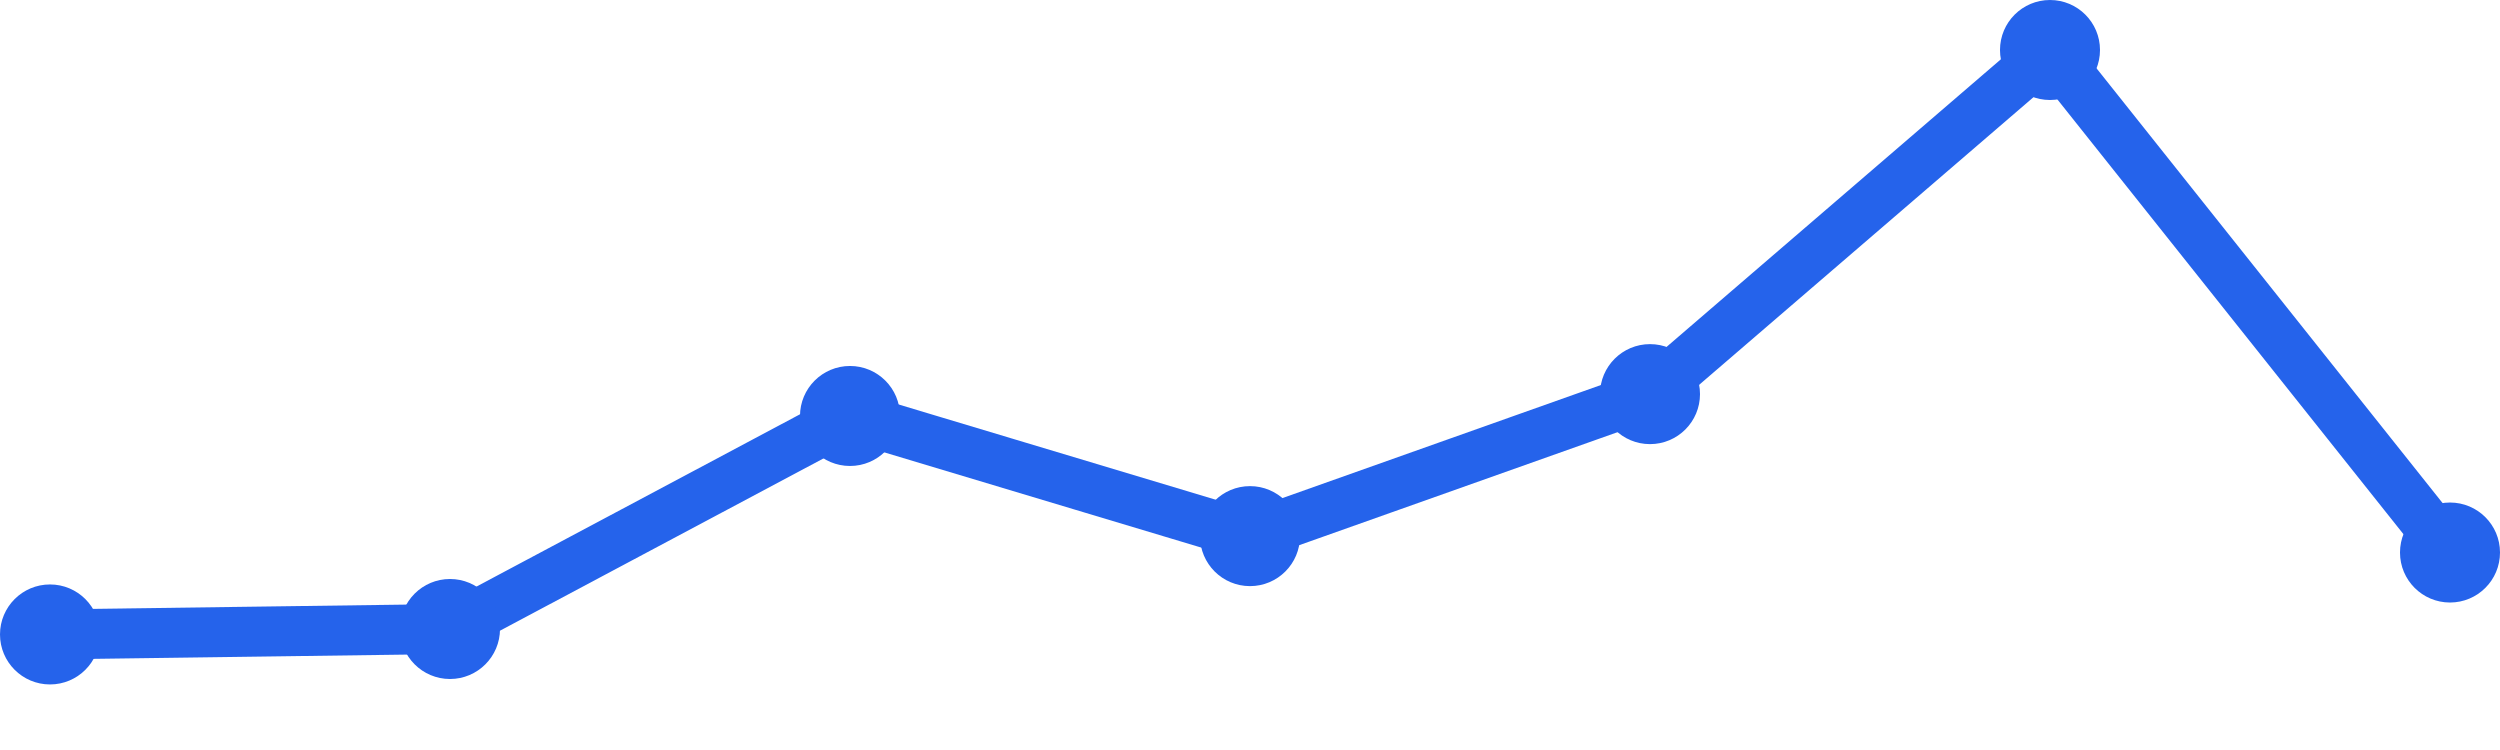
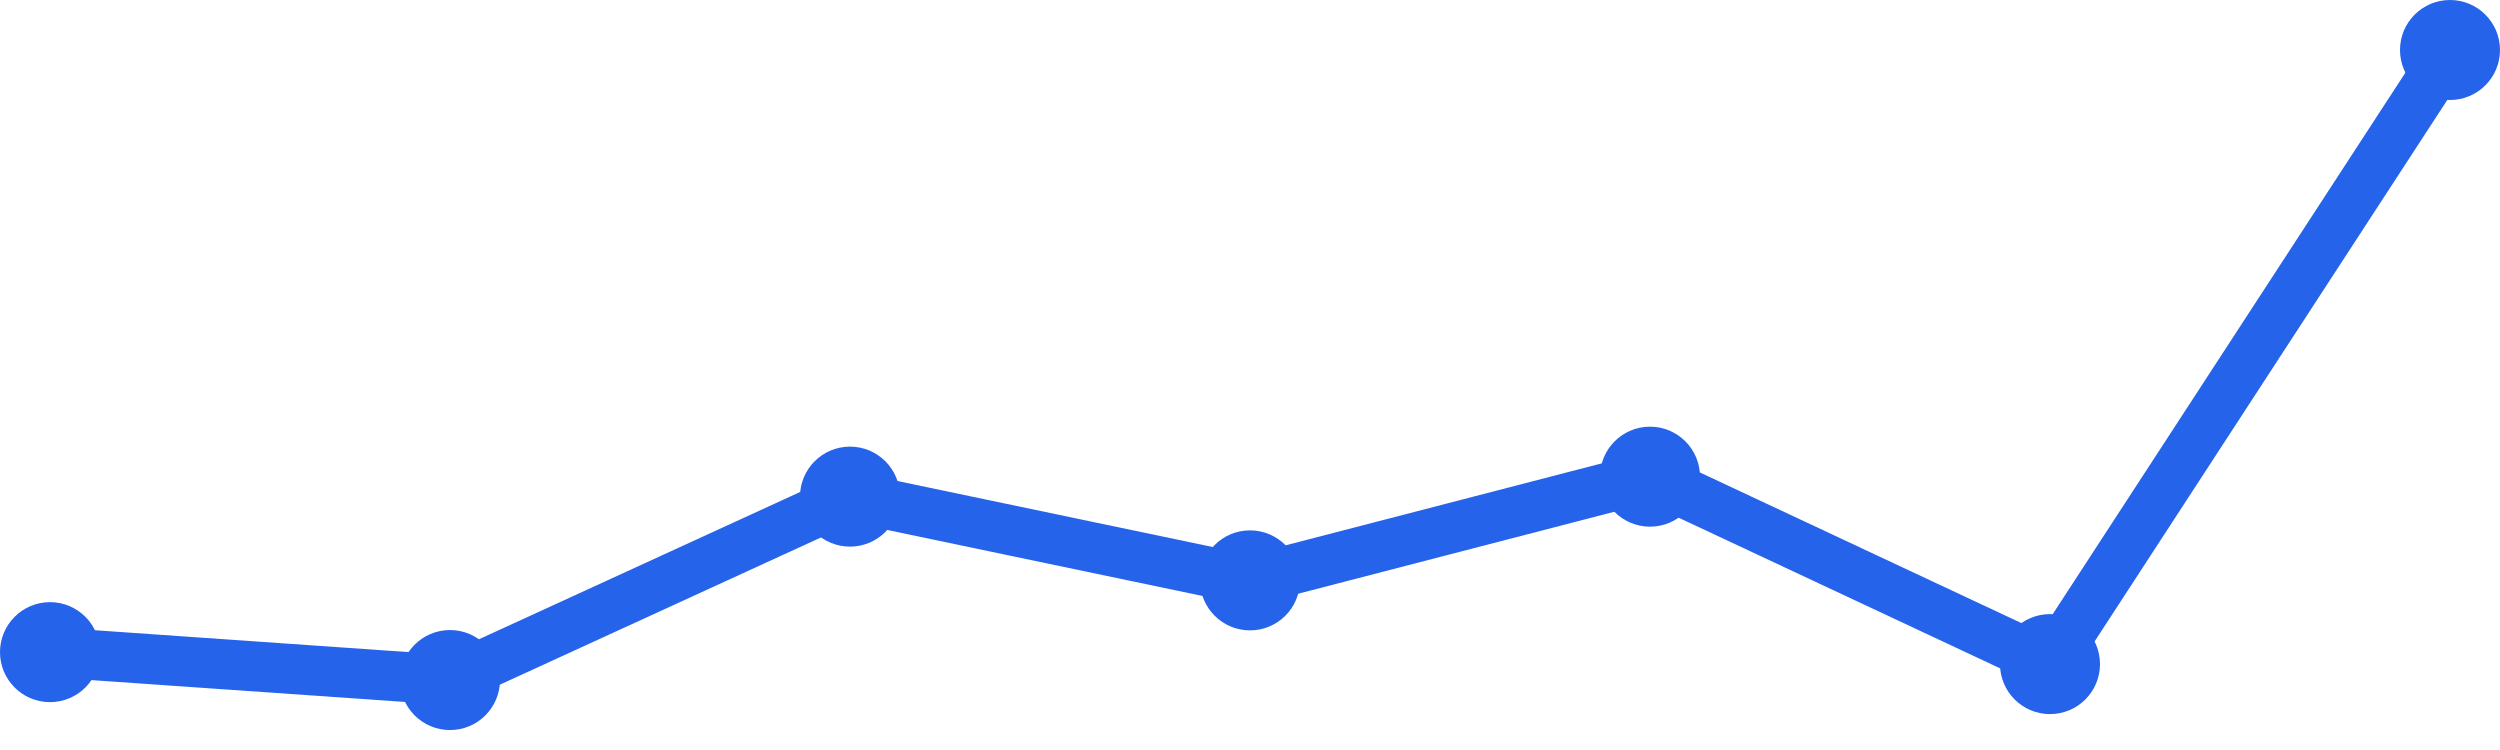
<svg xmlns="http://www.w3.org/2000/svg" width="100" height="30" viewBox="0 0 100 30">
-   <path d="M 2,25.378 L 18,25.16 L 34,16.639 L 50,21.445 L 66,15.765 L 82,2 L 98,22.101" fill="none" stroke="#2563eb" stroke-width="2" stroke-linecap="round" stroke-linejoin="round" />
-   <circle cx="2" cy="25.378" r="2" fill="#2563eb" />
-   <circle cx="18" cy="25.16" r="2" fill="#2563eb" />
-   <circle cx="34" cy="16.639" r="2" fill="#2563eb" />
-   <circle cx="50" cy="21.445" r="2" fill="#2563eb" />
-   <circle cx="66" cy="15.765" r="2" fill="#2563eb" />
-   <circle cx="82" cy="2" r="2" fill="#2563eb" />
-   <circle cx="98" cy="22.101" r="2" fill="#2563eb" />
+   <path d="M 2,26.086 L 18,27.202 L 34,19.865 L 50,23.215 L 66,19.067 L 82,26.564 L 98,2" fill="none" stroke="#2563eb" stroke-width="2" stroke-linecap="round" stroke-linejoin="round" />
+   <circle cx="2" cy="26.086" r="2" fill="#2563eb" />
+   <circle cx="18" cy="27.202" r="2" fill="#2563eb" />
+   <circle cx="34" cy="19.865" r="2" fill="#2563eb" />
+   <circle cx="50" cy="23.215" r="2" fill="#2563eb" />
+   <circle cx="66" cy="19.067" r="2" fill="#2563eb" />
+   <circle cx="82" cy="26.564" r="2" fill="#2563eb" />
+   <circle cx="98" cy="2" r="2" fill="#2563eb" />
</svg>
